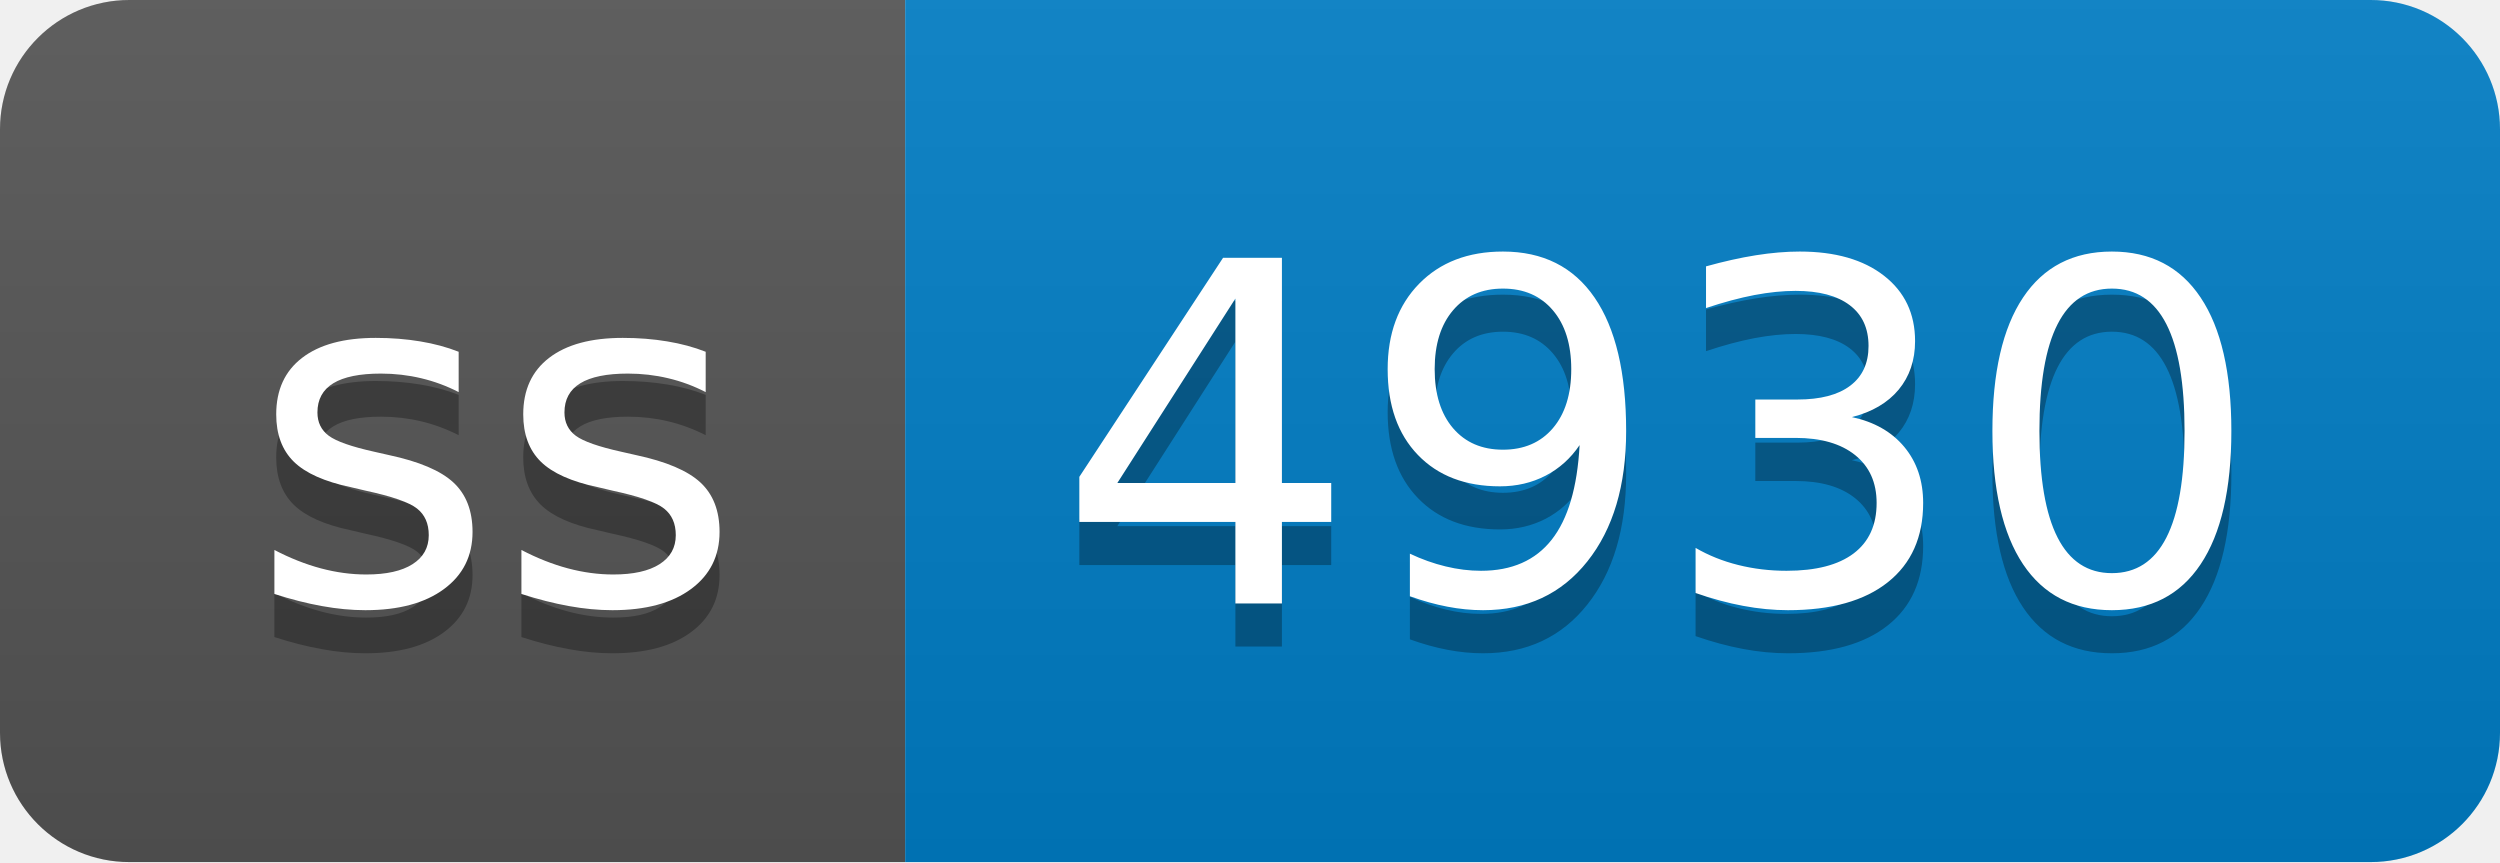
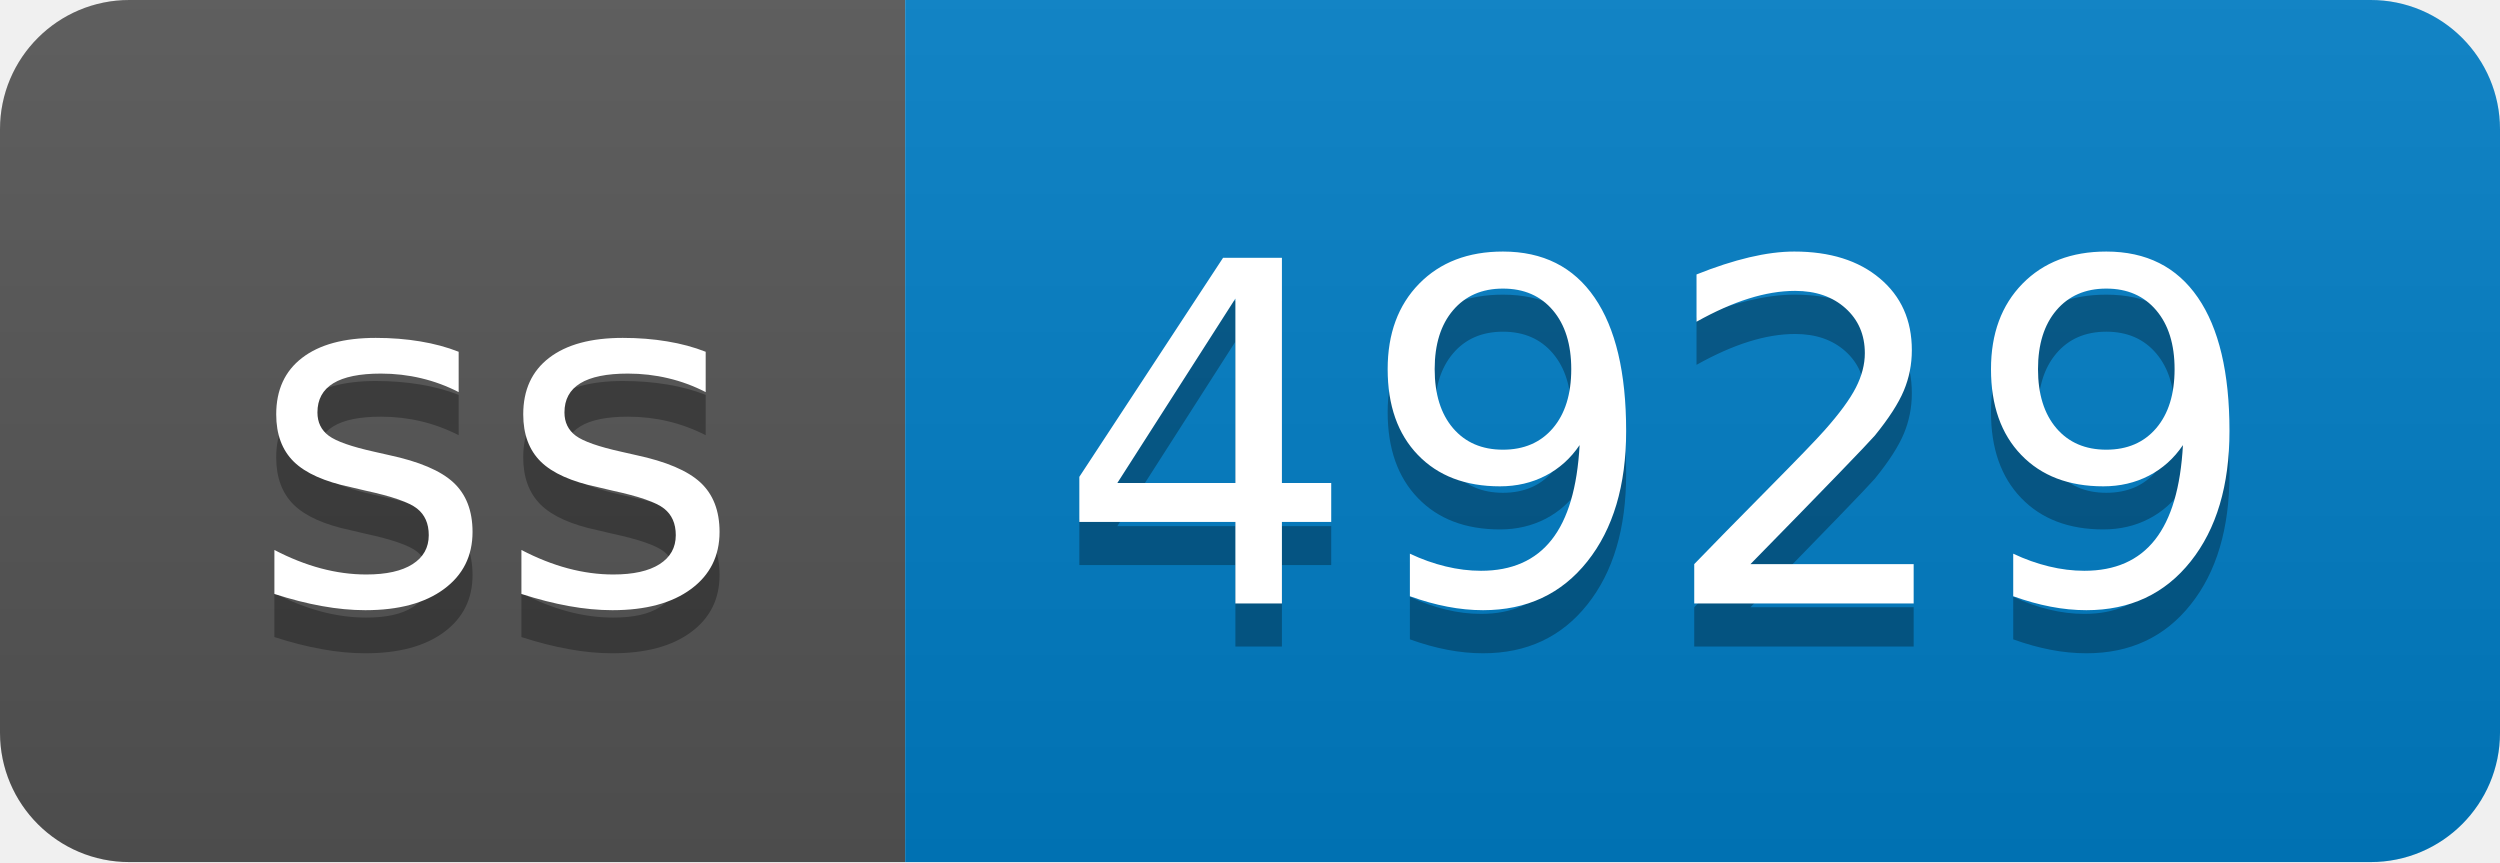
- <svg xmlns="http://www.w3.org/2000/svg" width="58" height="20" role="img" aria-label="ss: 4930">
+ <svg xmlns="http://www.w3.org/2000/svg" width="58" height="20" role="img" aria-label="ss: 4929">
  <linearGradient id="s" x2="0" y2="100%">
    <stop offset="0" stop-color="#bbb" stop-opacity=".1" />
    <stop offset="1" stop-opacity=".1" />
  </linearGradient>
  <clipPath id="r">
    <rect width="58" height="20" rx="3" fill="#fff" />
  </clipPath>
  <g clip-path="url(#r)">
    <rect width="21" height="20" fill="#555" />
    <rect x="21" width="37" height="20" fill="#007ec6" />
    <rect width="58" height="20" fill="url(#s)" />
  </g>
  <g fill="#fff" text-anchor="middle" font-family="Verdana,Geneva,DejaVu Sans,sans-serif" text-rendering="geometricPrecision" font-size="110">
    <text aria-hidden="true" x="115" y="150" fill="#010101" fill-opacity=".3" transform="scale(.1)" textLength="110">ss</text>
    <text x="115" y="140" transform="scale(.1)" fill="#fff" textLength="110">ss</text>
-     <text aria-hidden="true" x="385" y="150" fill="#010101" fill-opacity=".3" transform="scale(.1)" textLength="270">4930</text>
-     <text x="385" y="140" transform="scale(.1)" fill="#fff" textLength="270">4930</text>
+     <text aria-hidden="true" x="385" y="150" fill="#010101" fill-opacity=".3" transform="scale(.1)" textLength="270">4929</text>
+     <text x="385" y="140" transform="scale(.1)" fill="#fff" textLength="270">4929</text>
  </g>
</svg>
